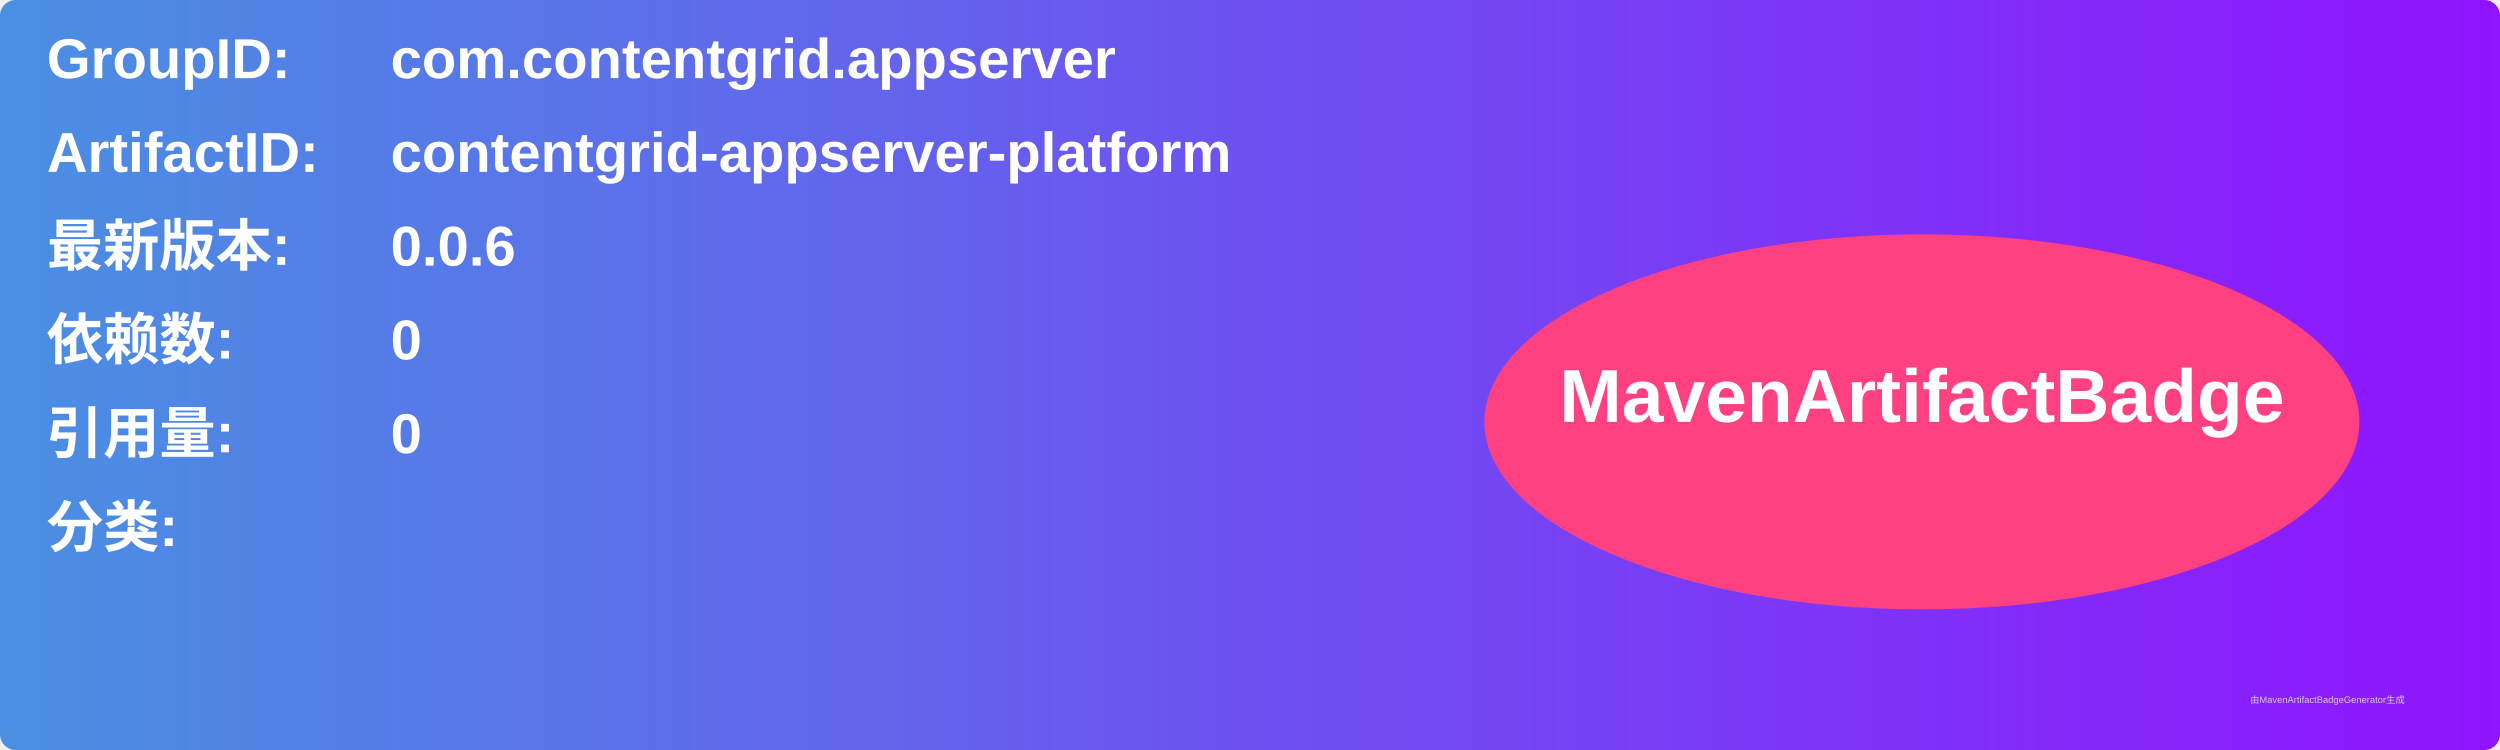
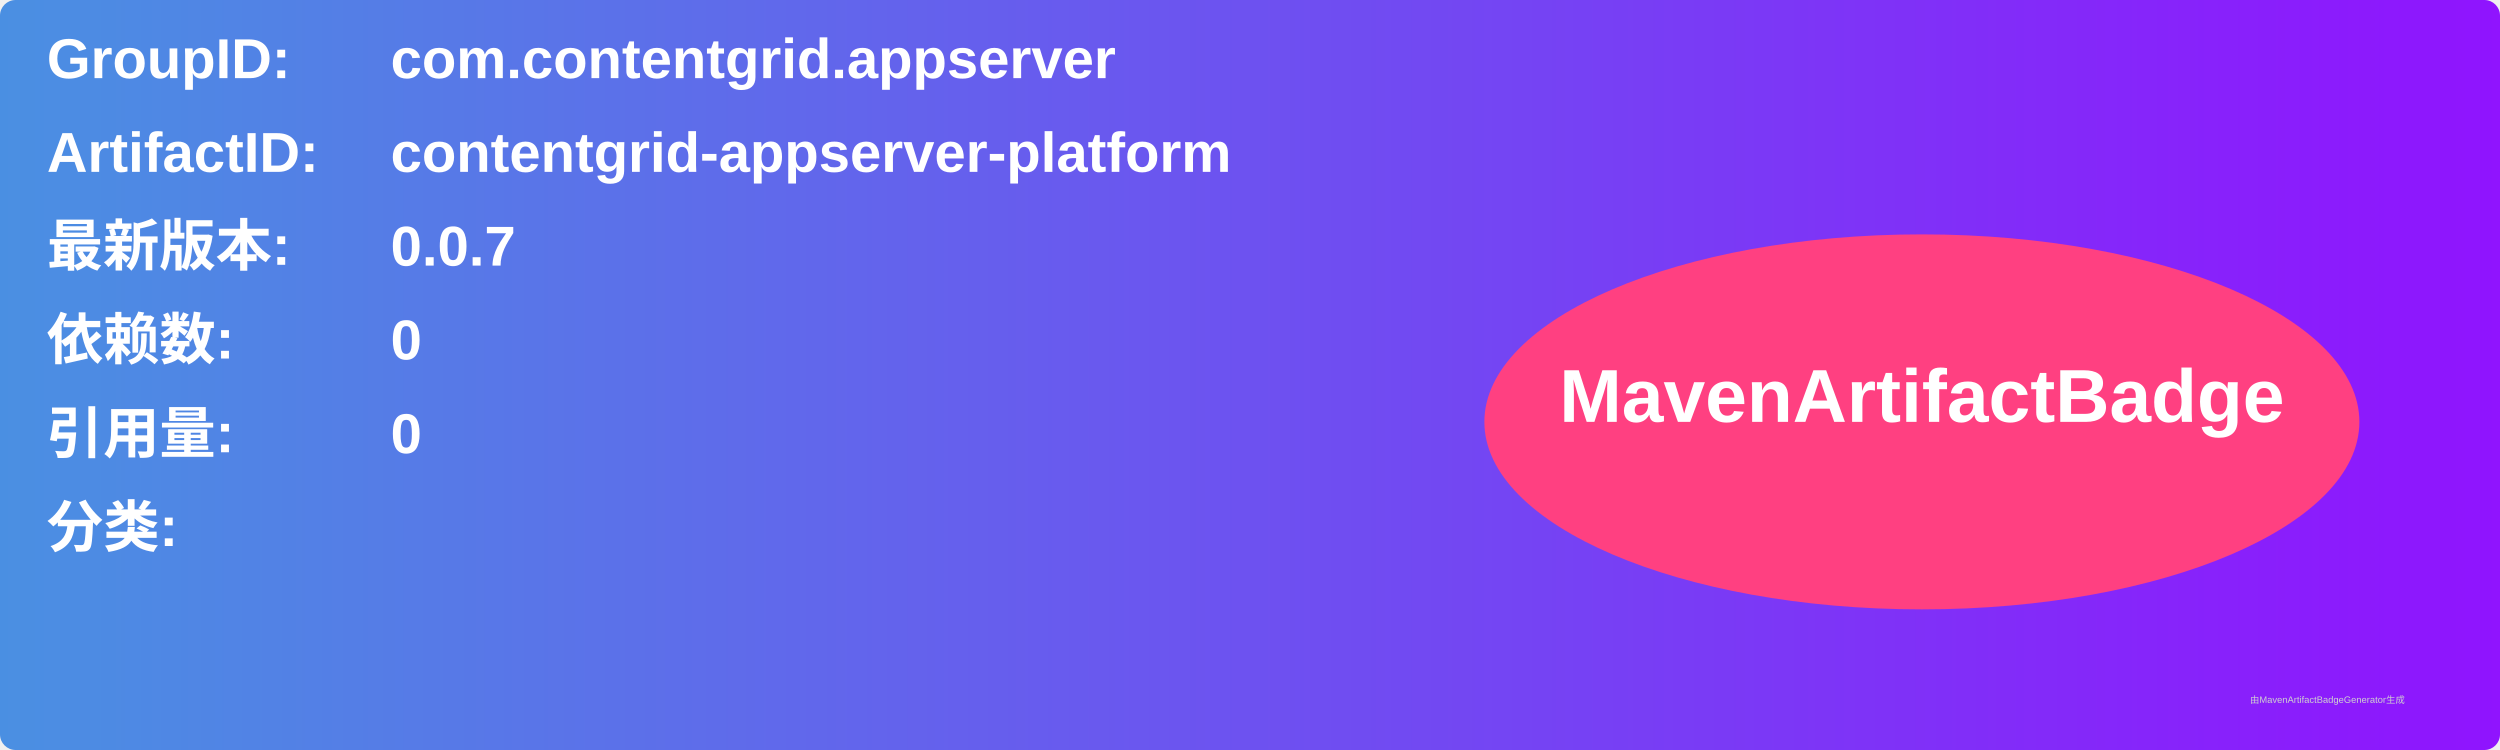
<svg xmlns="http://www.w3.org/2000/svg" width="800" height="240" viewBox="0 0 800 240">
  <linearGradient id="grad" x1="0%" y1="0%" x2="100%" y2="0%">
    <stop offset="0%" stop-color="#4a90e2" />
    <stop offset="100%" stop-color="#9013fe" />
  </linearGradient>
  <rect width="100%" height="100%" rx="5" ry="5" fill="url(#grad)" />
  <g transform="translate(15, 15)">
    <text x="0" y="10" font-family="Arial" font-size="18" fill="white" font-weight="bold" width="260">GroupID:</text>
    <text x="110" y="10" font-family="Arial" font-size="18" fill="white" font-weight="bold" width="460">com.contentgrid.appserver</text>
    <text x="0" y="40" font-family="Arial" font-size="18" fill="white" font-weight="bold" width="260">ArtifactID:</text>
    <text x="110" y="40" font-family="Arial" font-size="18" fill="white" font-weight="bold" width="460">contentgrid-appserver-platform</text>
    <text x="0" y="70" font-family="Arial" font-size="18" fill="white" font-weight="bold">最新版本:</text>
    <text x="110" y="70" font-family="Arial" font-size="18" fill="white" font-weight="bold">
-       <tspan font-weight="bold">0.0.6</tspan>
+       <tspan font-weight="bold">0.0.7</tspan>
    </text>
    <text x="0" y="100" font-family="Arial" font-size="18" fill="white" font-weight="bold">依赖数: </text>
    <text x="110" y="100" font-family="Arial" font-size="18" fill="white">
      <tspan font-weight="bold">0</tspan>
    </text>
    <text x="0" y="130" font-family="Arial" font-size="18" fill="white" font-weight="bold">引用量: </text>
    <text x="110" y="130" font-family="Arial" font-size="18" fill="white">
      <tspan font-weight="bold">0</tspan>
    </text>
    <text x="0" y="160" font-family="Arial" font-size="18" fill="white" font-weight="bold">分类:</text>
    <text x="10" y="190" font-family="Arial" font-size="10" fill="white">
      <tspan font-weight="bold" />
    </text>
    <ellipse cx="600" cy="120" rx="140" ry="60" fill="#ff4081" />
    <text x="600" y="120" text-anchor="middle" font-family="Arial" font-size="24" fill="white" font-weight="bold">MavenArtifactBadge</text>
  </g>
  <text x="720" y="225" font-family="Arial" font-size="3" fill="#d0d0d0">由MavenArtifactBadgeGenerator生成</text>
</svg>
